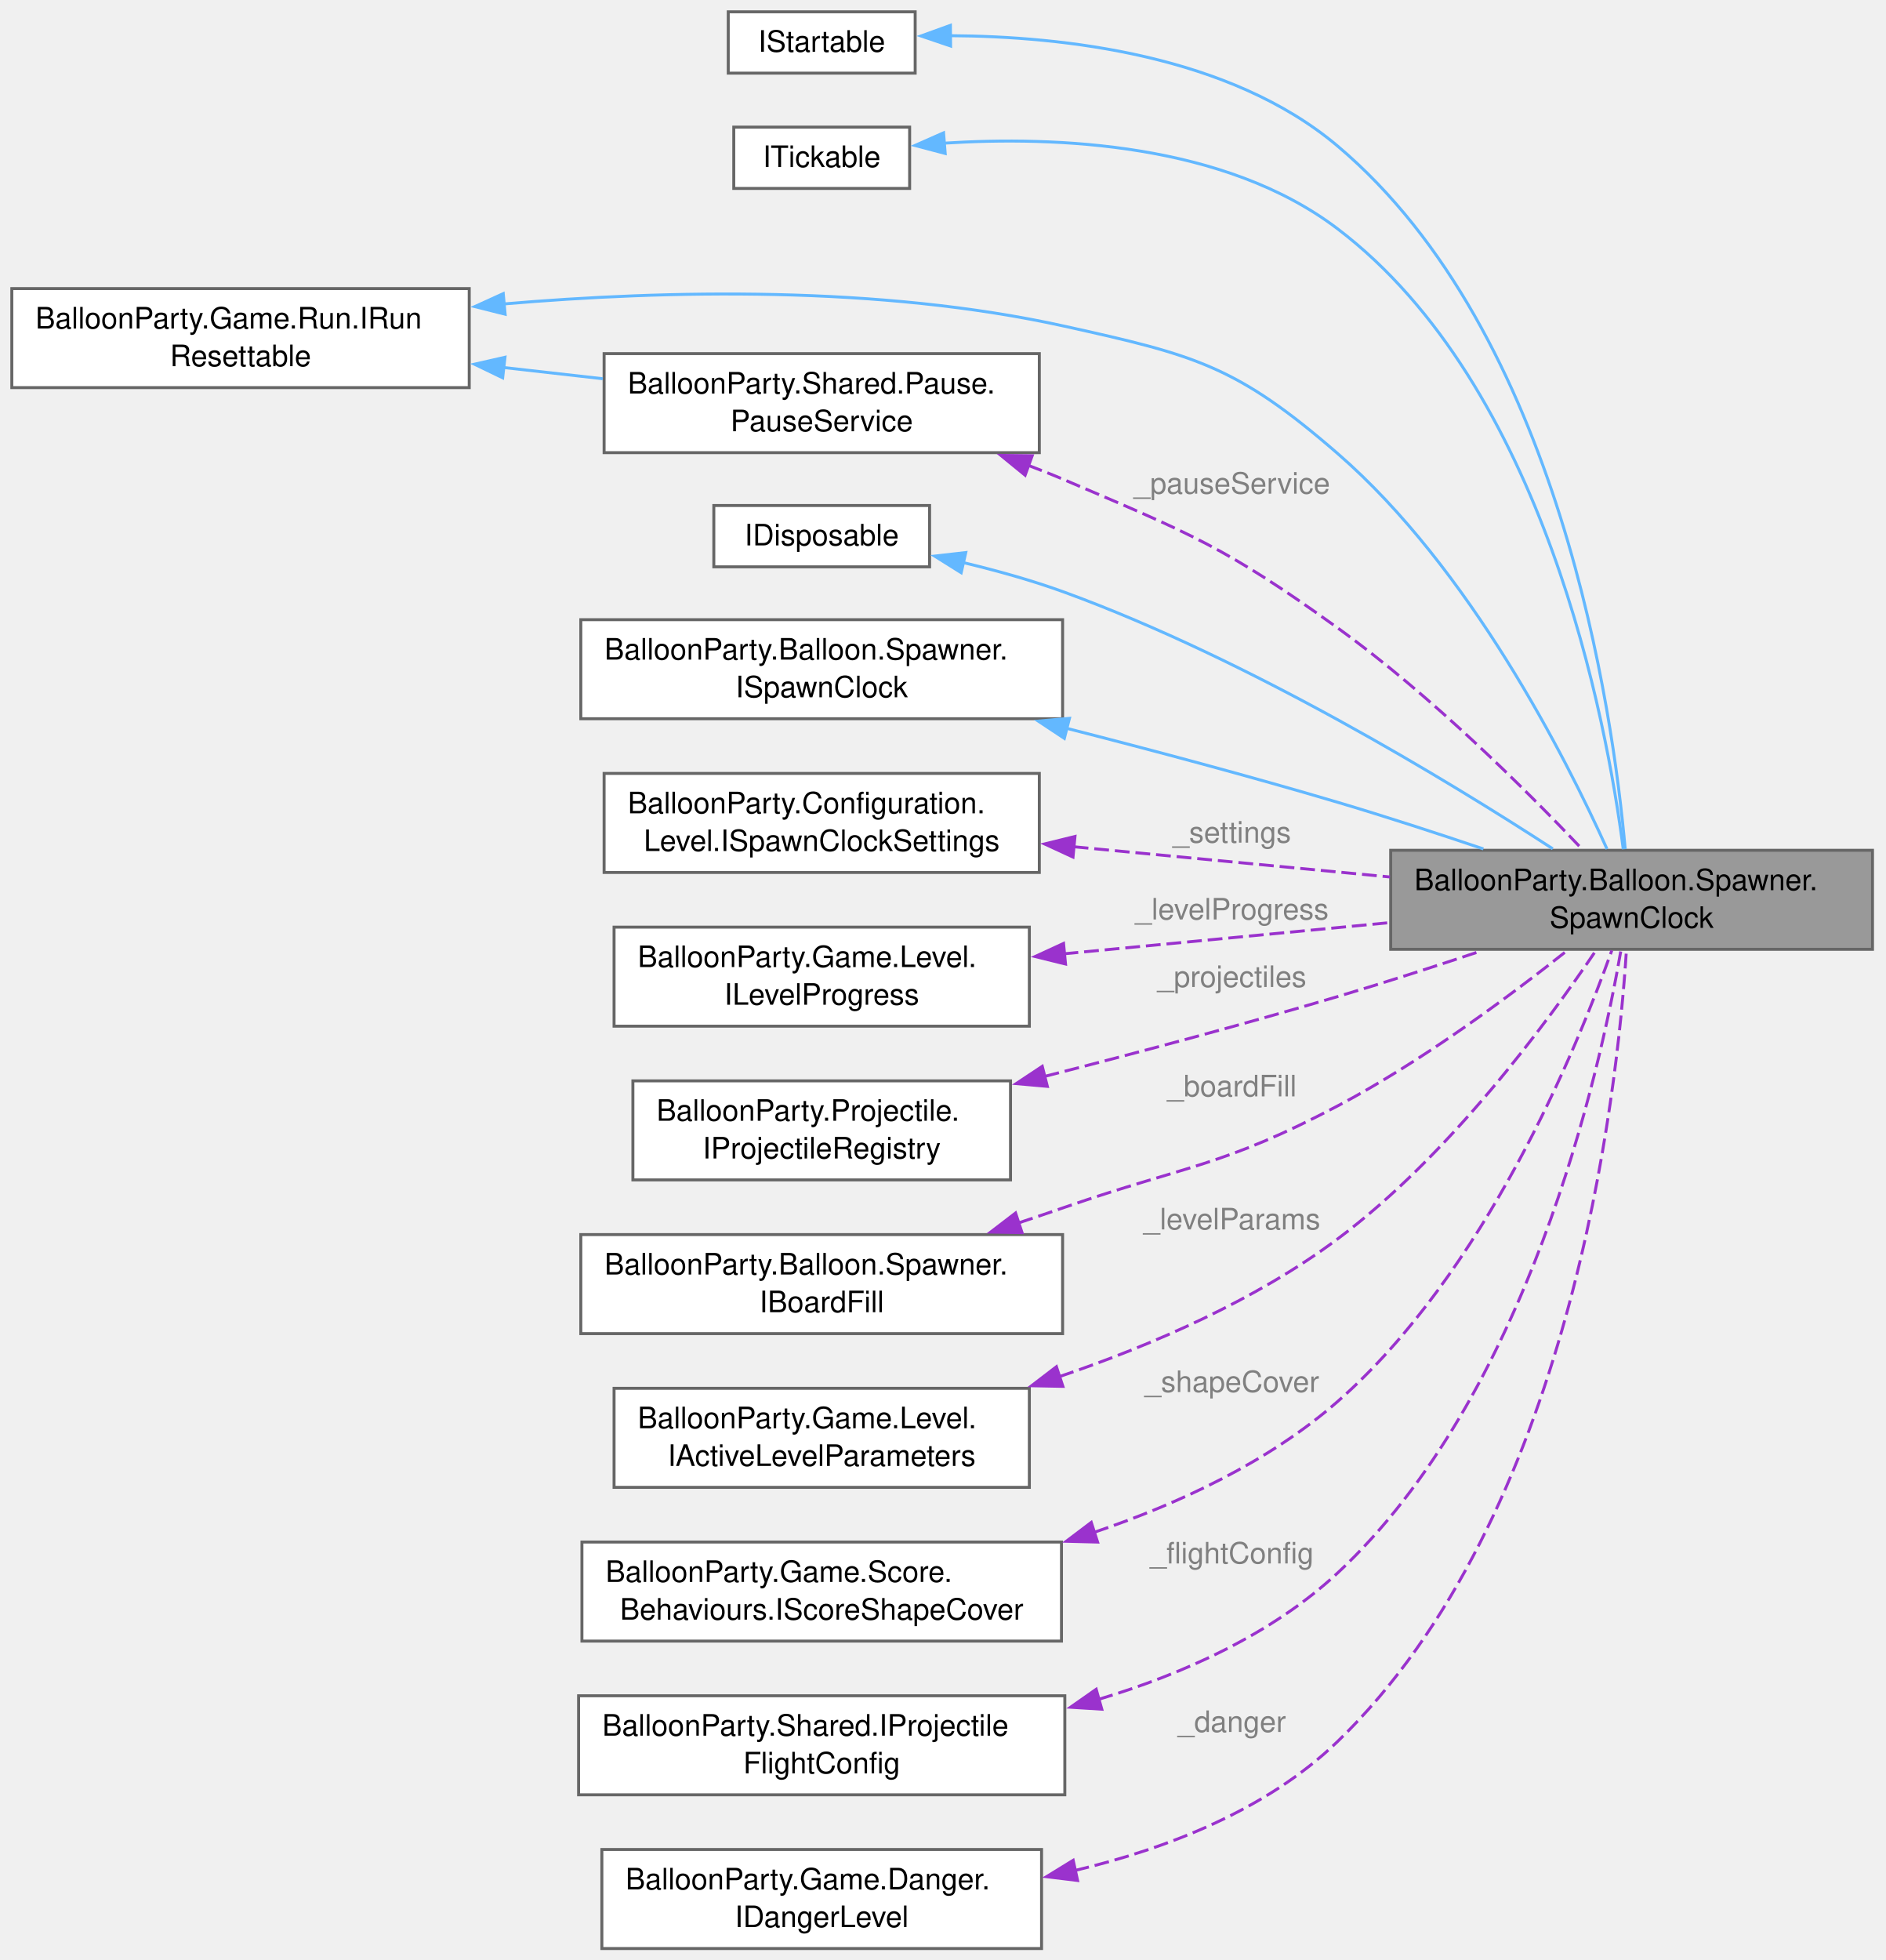
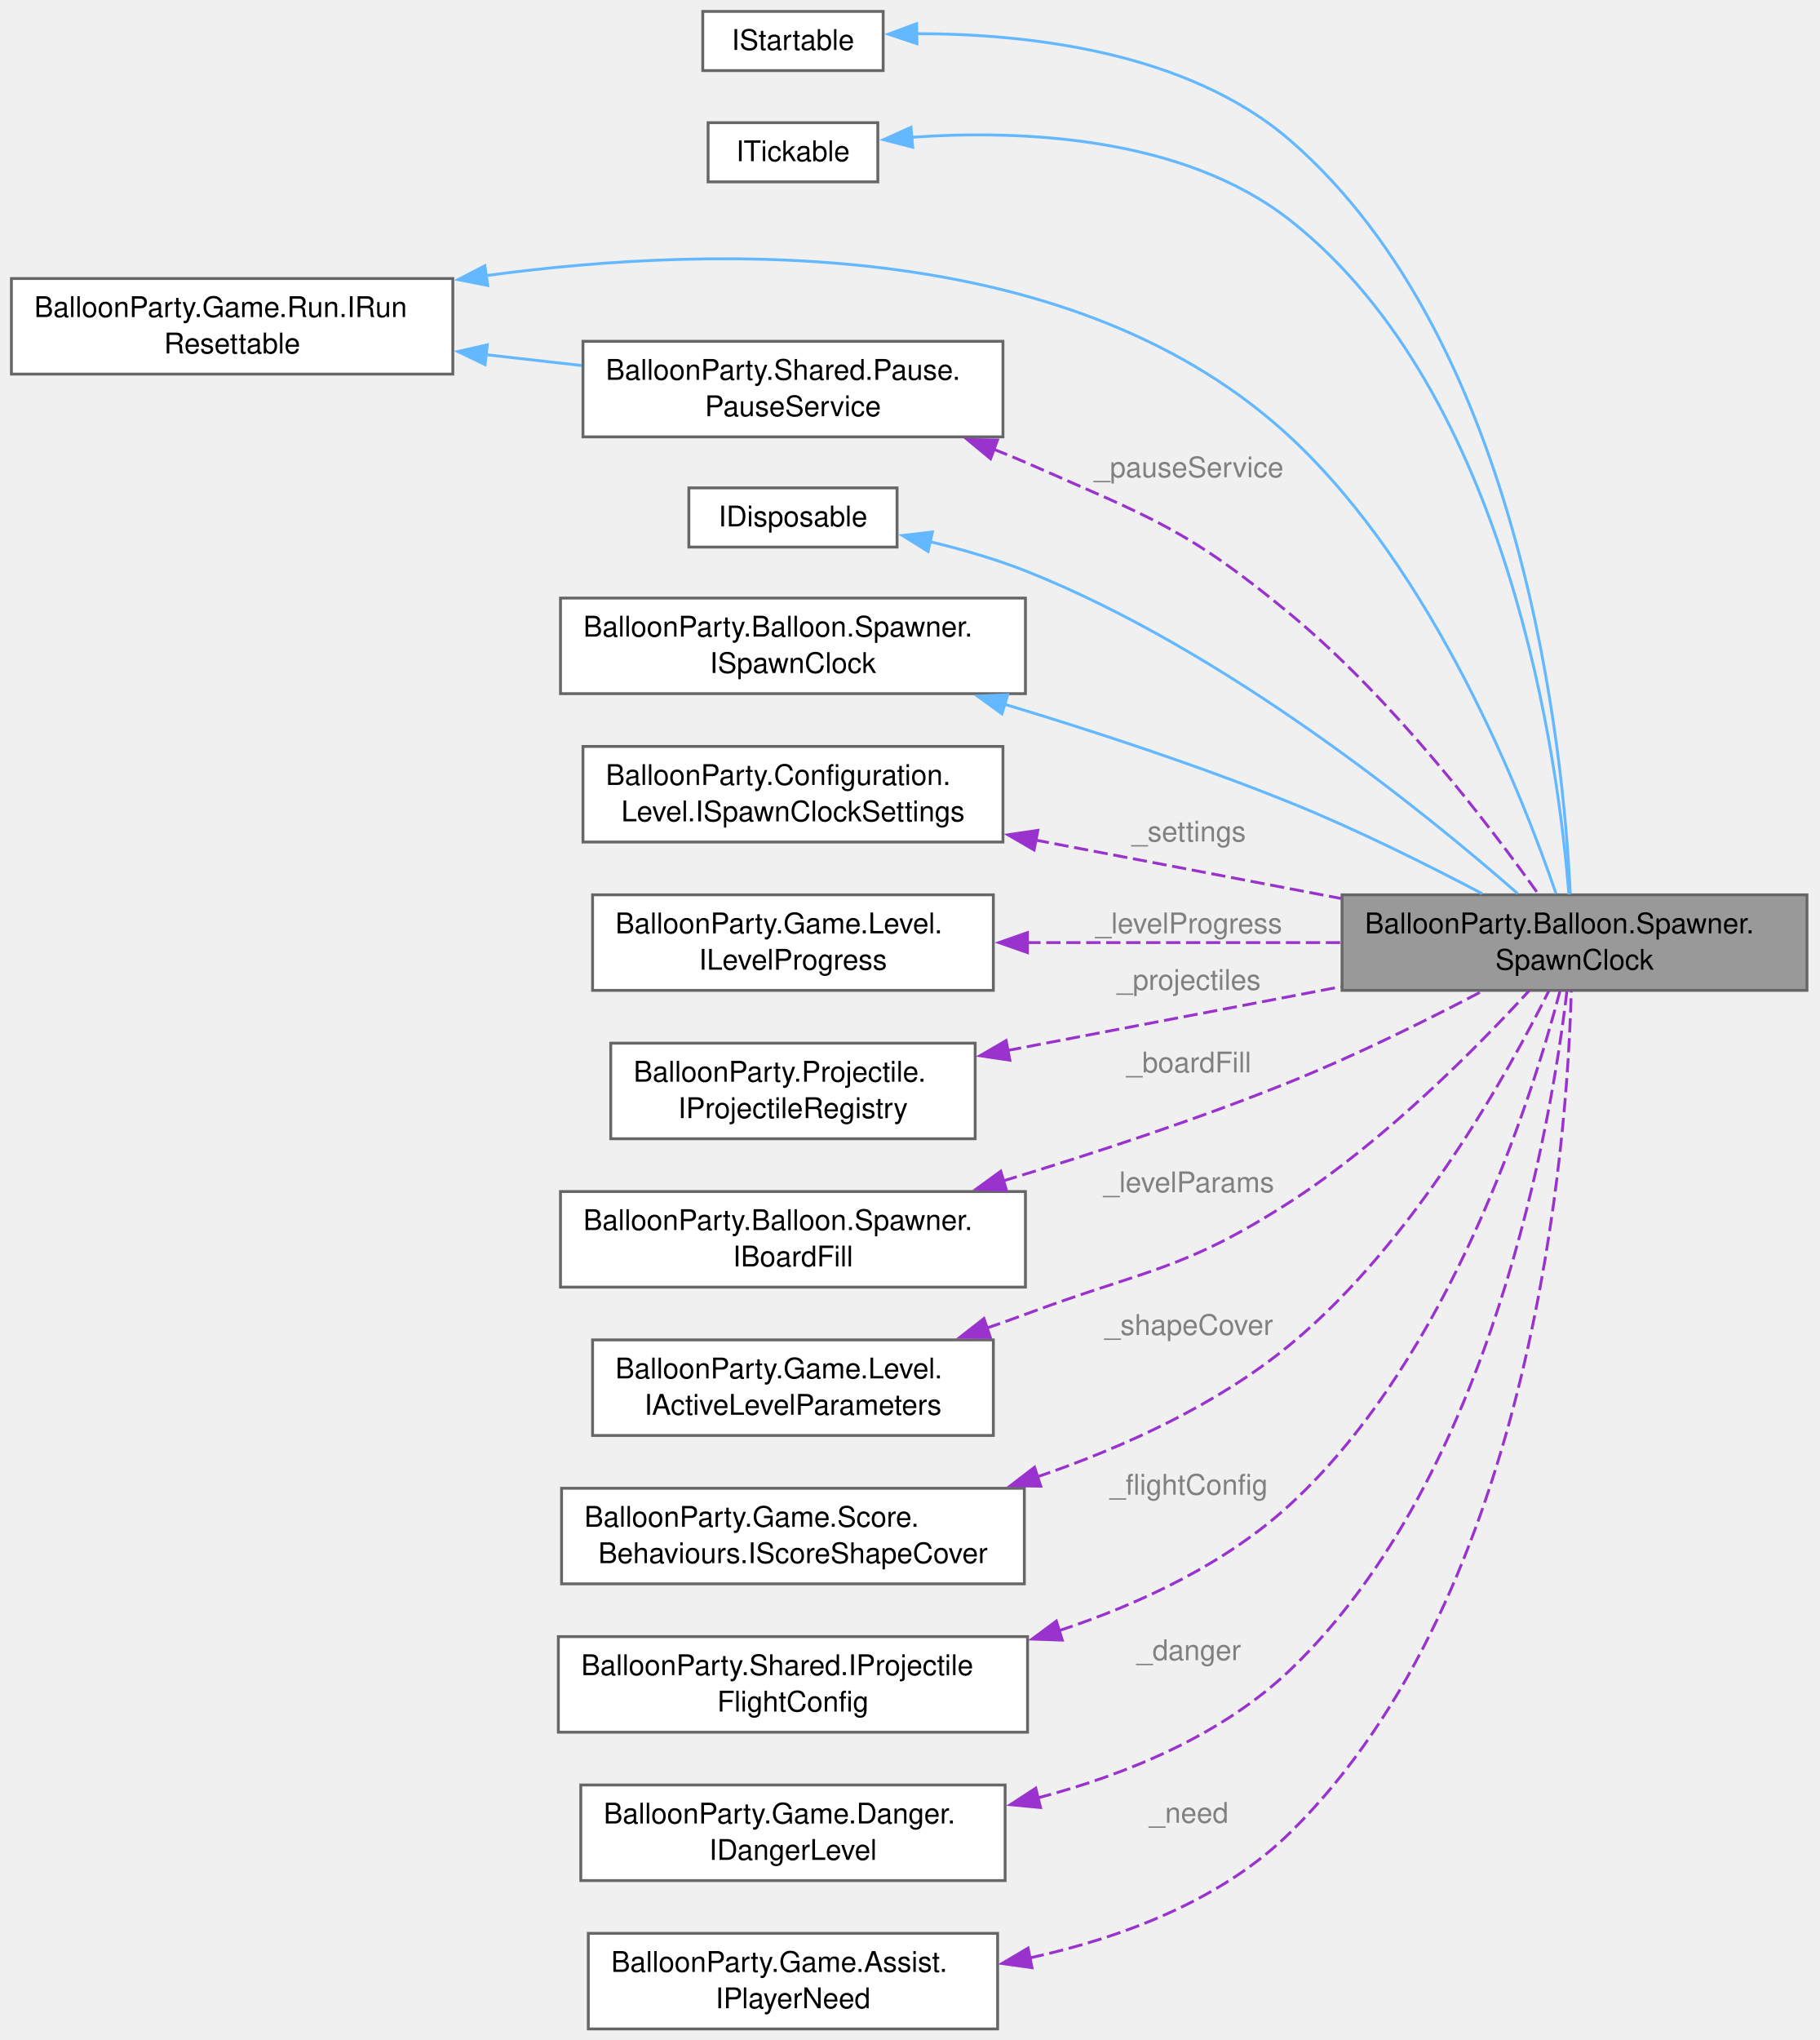
- <svg xmlns="http://www.w3.org/2000/svg" xmlns:xlink="http://www.w3.org/1999/xlink" width="638pt" height="663pt" viewBox="0.00 0.00 638.00 663.00">
-   <g id="graph0" class="graph" transform="scale(1 1) rotate(0) translate(4 659.12)">
+ <svg xmlns="http://www.w3.org/2000/svg" xmlns:xlink="http://www.w3.org/1999/xlink" width="638pt" height="715pt" viewBox="0.00 0.00 638.00 715.00">
+   <g id="graph0" class="graph" transform="scale(1 1) rotate(0) translate(4 711.12)">
    <g id="Node000001" class="node">
      <g id="a_Node000001">
        <a xlink:title="Brings balloon lines in on a timer, whatever the player does: one line per ISpawnClockSettings....">
-           <polygon fill="#999999" stroke="#666666" points="629.5,-371.5 466.5,-371.5 466.5,-338 629.5,-338 629.5,-371.5" />
-           <text xml:space="preserve" text-anchor="start" x="474.5" y="-358" font-family="Helvetica,sans-Serif" font-size="10.00">BalloonParty.Balloon.Spawner.</text>
-           <text xml:space="preserve" text-anchor="middle" x="548" y="-345.25" font-family="Helvetica,sans-Serif" font-size="10.00">SpawnClock</text>
+           <polygon fill="#999999" stroke="#666666" points="629.5,-397.5 466.5,-397.5 466.5,-364 629.5,-364 629.5,-397.5" />
+           <text xml:space="preserve" text-anchor="start" x="474.5" y="-384" font-family="Helvetica,sans-Serif" font-size="10.00">BalloonParty.Balloon.Spawner.</text>
+           <text xml:space="preserve" text-anchor="middle" x="548" y="-371.25" font-family="Helvetica,sans-Serif" font-size="10.00">SpawnClock</text>
        </a>
      </g>
    </g>
    <g id="Node000002" class="node">
      <g id="a_Node000002">
        <a xlink:title=" ">
-           <polygon fill="white" stroke="#666666" points="305.62,-655.12 242.38,-655.12 242.38,-634.38 305.62,-634.38 305.62,-655.12" />
-           <text xml:space="preserve" text-anchor="middle" x="274" y="-641.62" font-family="Helvetica,sans-Serif" font-size="10.00">IStartable</text>
+           <polygon fill="white" stroke="#666666" points="305.62,-707.12 242.38,-707.12 242.38,-686.38 305.62,-686.38 305.62,-707.12" />
+           <text xml:space="preserve" text-anchor="middle" x="274" y="-693.62" font-family="Helvetica,sans-Serif" font-size="10.00">IStartable</text>
        </a>
      </g>
    </g>
    <g id="edge1_Node000001_Node000002" class="edge">
      <g id="a_edge1_Node000001_Node000002">
        <a xlink:title=" ">
-           <path fill="none" stroke="#63b8ff" d="M317.39,-647.05C355.86,-646.84 411.99,-640.54 448.5,-609.75 523.78,-546.26 541.74,-418.16 545.84,-371.9" />
-           <polygon fill="#63b8ff" stroke="#63b8ff" points="317.61,-643.55 307.58,-646.95 317.54,-650.55 317.61,-643.55" />
+           <path fill="none" stroke="#63b8ff" d="M317.28,-699.31C355.92,-699.33 412.38,-693.2 448.5,-661.75 530.38,-590.47 544.21,-447.04 546.53,-397.8" />
+           <polygon fill="#63b8ff" stroke="#63b8ff" points="317.47,-695.81 307.42,-699.15 317.36,-702.81 317.47,-695.81" />
        </a>
      </g>
    </g>
    <g id="Node000003" class="node">
      <g id="a_Node000003">
        <a xlink:title=" ">
-           <polygon fill="white" stroke="#666666" points="303.75,-616.12 244.25,-616.12 244.25,-595.38 303.75,-595.38 303.75,-616.12" />
-           <text xml:space="preserve" text-anchor="middle" x="274" y="-602.62" font-family="Helvetica,sans-Serif" font-size="10.00">ITickable</text>
+           <polygon fill="white" stroke="#666666" points="303.75,-668.12 244.25,-668.12 244.25,-647.38 303.75,-647.38 303.75,-668.12" />
+           <text xml:space="preserve" text-anchor="middle" x="274" y="-654.62" font-family="Helvetica,sans-Serif" font-size="10.00">ITickable</text>
        </a>
      </g>
    </g>
    <g id="edge2_Node000001_Node000003" class="edge">
      <g id="a_edge2_Node000001_Node000003">
        <a xlink:title=" ">
-           <path fill="none" stroke="#63b8ff" d="M315.21,-610.68C353.34,-613.13 410.31,-610.75 448.5,-581.75 518.64,-528.49 539.61,-414.97 545.18,-371.85" />
-           <polygon fill="#63b8ff" stroke="#63b8ff" points="315.78,-607.21 305.54,-609.91 315.23,-614.19 315.78,-607.21" />
+           <path fill="none" stroke="#63b8ff" d="M315.46,-663C353.77,-665.68 410.87,-663.47 448.5,-633.75 525.44,-572.98 542.38,-443.94 546.02,-397.69" />
+           <polygon fill="#63b8ff" stroke="#63b8ff" points="315.99,-659.53 305.73,-662.16 315.39,-666.51 315.99,-659.53" />
        </a>
      </g>
    </g>
    <g id="Node000004" class="node">
      <g id="a_Node000004">
        <a xlink:href="interfaceBalloonParty_1_1Game_1_1Run_1_1IRunResettable.html" target="_top" xlink:title="RunController invokes implementations in ascending ResetOrder, lower first.">
-           <polygon fill="white" stroke="#666666" points="154.75,-561.5 0,-561.5 0,-528 154.75,-528 154.75,-561.5" />
-           <text xml:space="preserve" text-anchor="start" x="8" y="-548" font-family="Helvetica,sans-Serif" font-size="10.00">BalloonParty.Game.Run.IRun</text>
-           <text xml:space="preserve" text-anchor="middle" x="77.38" y="-535.25" font-family="Helvetica,sans-Serif" font-size="10.00">Resettable</text>
+           <polygon fill="white" stroke="#666666" points="154.75,-613.5 0,-613.5 0,-580 154.75,-580 154.75,-613.5" />
+           <text xml:space="preserve" text-anchor="start" x="8" y="-600" font-family="Helvetica,sans-Serif" font-size="10.00">BalloonParty.Game.Run.IRun</text>
+           <text xml:space="preserve" text-anchor="middle" x="77.38" y="-587.25" font-family="Helvetica,sans-Serif" font-size="10.00">Resettable</text>
        </a>
      </g>
    </g>
    <g id="edge3_Node000001_Node000004" class="edge">
      <g id="a_edge3_Node000001_Node000004">
        <a xlink:title=" ">
-           <path fill="none" stroke="#63b8ff" d="M166.27,-556.29C221.47,-561.02 293.78,-562.59 356.25,-548.75 400.41,-538.96 414.33,-535.39 448.5,-505.75 493.43,-466.78 525.92,-402.48 539.69,-371.91" />
-           <polygon fill="#63b8ff" stroke="#63b8ff" points="166.9,-552.83 156.62,-555.41 166.26,-559.8 166.9,-552.83" />
+           <path fill="none" stroke="#63b8ff" d="M166.36,-614.51C249.94,-625.86 373.67,-627.41 448.5,-557.75 498.82,-510.91 529.73,-432.38 541.53,-397.89" />
+           <polygon fill="#63b8ff" stroke="#63b8ff" points="166.99,-611.07 156.59,-613.11 165.99,-617.99 166.99,-611.07" />
        </a>
      </g>
    </g>
    <g id="Node000009" class="node">
      <g id="a_Node000009">
        <a xlink:href="classBalloonParty_1_1Shared_1_1Pause_1_1PauseService.html" target="_top" xlink:title="Reference-counted per source so nested pause calls don't prematurely resume.">
-           <polygon fill="white" stroke="#666666" points="347.62,-539.5 200.38,-539.5 200.38,-506 347.62,-506 347.62,-539.5" />
-           <text xml:space="preserve" text-anchor="start" x="208.38" y="-526" font-family="Helvetica,sans-Serif" font-size="10.00">BalloonParty.Shared.Pause.</text>
-           <text xml:space="preserve" text-anchor="middle" x="274" y="-513.25" font-family="Helvetica,sans-Serif" font-size="10.00">PauseService</text>
+           <polygon fill="white" stroke="#666666" points="347.62,-591.5 200.38,-591.5 200.38,-558 347.62,-558 347.62,-591.5" />
+           <text xml:space="preserve" text-anchor="start" x="208.38" y="-578" font-family="Helvetica,sans-Serif" font-size="10.00">BalloonParty.Shared.Pause.</text>
+           <text xml:space="preserve" text-anchor="middle" x="274" y="-565.25" font-family="Helvetica,sans-Serif" font-size="10.00">PauseService</text>
        </a>
      </g>
    </g>
    <g id="edge9_Node000009_Node000004" class="edge">
      <g id="a_edge9_Node000009_Node000004">
        <a xlink:title=" ">
-           <path fill="none" stroke="#63b8ff" d="M166.21,-534.82C177.48,-533.55 188.92,-532.25 199.92,-531.01" />
-           <polygon fill="#63b8ff" stroke="#63b8ff" points="166.06,-531.32 156.52,-535.92 166.85,-538.27 166.06,-531.32" />
+           <path fill="none" stroke="#63b8ff" d="M166.21,-586.82C177.48,-585.55 188.92,-584.25 199.92,-583.01" />
+           <polygon fill="#63b8ff" stroke="#63b8ff" points="166.06,-583.32 156.52,-587.92 166.85,-590.27 166.06,-583.32" />
        </a>
      </g>
    </g>
    <g id="Node000005" class="node">
      <g id="a_Node000005">
        <a xlink:title=" ">
-           <polygon fill="white" stroke="#666666" points="310.5,-488.12 237.5,-488.12 237.5,-467.38 310.5,-467.38 310.5,-488.12" />
-           <text xml:space="preserve" text-anchor="middle" x="274" y="-474.62" font-family="Helvetica,sans-Serif" font-size="10.00">IDisposable</text>
+           <polygon fill="white" stroke="#666666" points="310.5,-540.12 237.5,-540.12 237.5,-519.38 310.5,-519.38 310.5,-540.12" />
+           <text xml:space="preserve" text-anchor="middle" x="274" y="-526.62" font-family="Helvetica,sans-Serif" font-size="10.00">IDisposable</text>
        </a>
      </g>
    </g>
    <g id="edge4_Node000001_Node000005" class="edge">
      <g id="a_edge4_Node000001_Node000005">
        <a xlink:title=" ">
-           <path fill="none" stroke="#63b8ff" d="M321.86,-468.82C333.27,-466.1 345.33,-462.74 356.25,-458.75 418.78,-435.89 485.76,-395.12 521.33,-372" />
-           <polygon fill="#63b8ff" stroke="#63b8ff" points="321.19,-465.39 312.21,-471.01 322.74,-472.21 321.19,-465.39" />
+           <path fill="none" stroke="#63b8ff" d="M322.04,-521.27C333.44,-518.53 345.45,-515.06 356.25,-510.75 425.86,-482.98 495.55,-426.41 528.07,-397.94" />
+           <polygon fill="#63b8ff" stroke="#63b8ff" points="321.37,-517.83 312.38,-523.44 322.9,-524.66 321.37,-517.83" />
        </a>
      </g>
    </g>
    <g id="Node000006" class="node">
      <g id="a_Node000006">
        <a xlink:href="interfaceBalloonParty_1_1Balloon_1_1Spawner_1_1ISpawnClock.html" target="_top" xlink:title=" ">
-           <polygon fill="white" stroke="#666666" points="355.5,-449.5 192.5,-449.5 192.5,-416 355.5,-416 355.5,-449.5" />
-           <text xml:space="preserve" text-anchor="start" x="200.5" y="-436" font-family="Helvetica,sans-Serif" font-size="10.00">BalloonParty.Balloon.Spawner.</text>
-           <text xml:space="preserve" text-anchor="middle" x="274" y="-423.25" font-family="Helvetica,sans-Serif" font-size="10.00">ISpawnClock</text>
+           <polygon fill="white" stroke="#666666" points="355.5,-501.5 192.5,-501.5 192.5,-468 355.5,-468 355.5,-501.5" />
+           <text xml:space="preserve" text-anchor="start" x="200.5" y="-488" font-family="Helvetica,sans-Serif" font-size="10.00">BalloonParty.Balloon.Spawner.</text>
+           <text xml:space="preserve" text-anchor="middle" x="274" y="-475.25" font-family="Helvetica,sans-Serif" font-size="10.00">ISpawnClock</text>
        </a>
      </g>
    </g>
    <g id="edge5_Node000001_Node000006" class="edge">
      <g id="a_edge5_Node000001_Node000006">
        <a xlink:title=" ">
-           <path fill="none" stroke="#63b8ff" d="M356.74,-412.79C385.83,-405.36 418.74,-396.58 448.5,-387.75 464.67,-382.95 482.16,-377.26 497.86,-371.96" />
-           <polygon fill="#63b8ff" stroke="#63b8ff" points="356.09,-409.35 347.26,-415.2 357.82,-416.13 356.09,-409.35" />
+           <path fill="none" stroke="#63b8ff" d="M348.08,-464.32C379.4,-454.87 416.14,-442.84 448.5,-429.75 471.52,-420.44 496.56,-407.95 515.63,-397.91" />
+           <polygon fill="#63b8ff" stroke="#63b8ff" points="347.28,-460.91 338.7,-467.13 349.28,-467.62 347.28,-460.91" />
        </a>
      </g>
    </g>
    <g id="Node000007" class="node">
      <g id="a_Node000007">
        <a xlink:href="interfaceBalloonParty_1_1Configuration_1_1Level_1_1ISpawnClockSettings.html" target="_top" xlink:title=" ">
-           <polygon fill="white" stroke="#666666" points="347.62,-397.5 200.38,-397.5 200.38,-364 347.62,-364 347.62,-397.5" />
-           <text xml:space="preserve" text-anchor="start" x="208.38" y="-384" font-family="Helvetica,sans-Serif" font-size="10.00">BalloonParty.Configuration.</text>
-           <text xml:space="preserve" text-anchor="middle" x="274" y="-371.25" font-family="Helvetica,sans-Serif" font-size="10.00">Level.ISpawnClockSettings</text>
+           <polygon fill="white" stroke="#666666" points="347.62,-449.5 200.38,-449.5 200.38,-416 347.62,-416 347.62,-449.5" />
+           <text xml:space="preserve" text-anchor="start" x="208.38" y="-436" font-family="Helvetica,sans-Serif" font-size="10.00">BalloonParty.Configuration.</text>
+           <text xml:space="preserve" text-anchor="middle" x="274" y="-423.25" font-family="Helvetica,sans-Serif" font-size="10.00">Level.ISpawnClockSettings</text>
        </a>
      </g>
    </g>
    <g id="edge6_Node000001_Node000007" class="edge">
      <g id="a_edge6_Node000001_Node000007">
        <a xlink:title=" ">
-           <path fill="none" stroke="#9a32cd" stroke-dasharray="5,2" d="M359.24,-372.7C393.33,-369.44 432.52,-365.69 466.24,-362.47" />
-           <polygon fill="#9a32cd" stroke="#9a32cd" points="359.02,-369.2 349.4,-373.64 359.69,-376.17 359.02,-369.2" />
-         </a>
-       </g>
-       <text xml:space="preserve" text-anchor="middle" x="411.38" y="-374.09" font-family="Helvetica,sans-Serif" font-size="10.00" fill="grey"> _settings</text>
+           <path fill="none" stroke="#9a32cd" stroke-dasharray="5,2" d="M358.8,-416.73C392.99,-410.19 432.37,-402.66 466.24,-396.19" />
+           <polygon fill="#9a32cd" stroke="#9a32cd" points="358.54,-413.22 349.38,-418.53 359.86,-420.09 358.54,-413.22" />
+         </a>
+       </g>
+       <text xml:space="preserve" text-anchor="middle" x="411.38" y="-416.19" font-family="Helvetica,sans-Serif" font-size="10.00" fill="grey"> _settings</text>
    </g>
    <g id="Node000008" class="node">
      <g id="a_Node000008">
        <a xlink:href="interfaceBalloonParty_1_1Game_1_1Level_1_1ILevelProgress.html" target="_top" xlink:title="Read surface of the player's progression through levels.">
-           <polygon fill="white" stroke="#666666" points="344.25,-345.5 203.75,-345.5 203.75,-312 344.25,-312 344.25,-345.5" />
-           <text xml:space="preserve" text-anchor="start" x="211.75" y="-332" font-family="Helvetica,sans-Serif" font-size="10.00">BalloonParty.Game.Level.</text>
-           <text xml:space="preserve" text-anchor="middle" x="274" y="-319.25" font-family="Helvetica,sans-Serif" font-size="10.00">ILevelProgress</text>
+           <polygon fill="white" stroke="#666666" points="344.25,-397.5 203.75,-397.5 203.75,-364 344.25,-364 344.25,-397.5" />
+           <text xml:space="preserve" text-anchor="start" x="211.75" y="-384" font-family="Helvetica,sans-Serif" font-size="10.00">BalloonParty.Game.Level.</text>
+           <text xml:space="preserve" text-anchor="middle" x="274" y="-371.25" font-family="Helvetica,sans-Serif" font-size="10.00">ILevelProgress</text>
        </a>
      </g>
    </g>
    <g id="edge7_Node000001_Node000008" class="edge">
      <g id="a_edge7_Node000001_Node000008">
        <a xlink:title=" ">
-           <path fill="none" stroke="#9a32cd" stroke-dasharray="5,2" d="M355.81,-336.47C390.73,-339.81 431.5,-343.71 466.4,-347.05" />
-           <polygon fill="#9a32cd" stroke="#9a32cd" points="356.49,-333.02 346.2,-335.56 355.82,-339.99 356.49,-333.02" />
-         </a>
-       </g>
-       <text xml:space="preserve" text-anchor="middle" x="411.38" y="-348.09" font-family="Helvetica,sans-Serif" font-size="10.00" fill="grey"> _levelProgress</text>
+           <path fill="none" stroke="#9a32cd" stroke-dasharray="5,2" d="M355.81,-380.75C390.73,-380.75 431.5,-380.75 466.4,-380.75" />
+           <polygon fill="#9a32cd" stroke="#9a32cd" points="356.21,-377.25 346.21,-380.75 356.21,-384.25 356.21,-377.25" />
+         </a>
+       </g>
+       <text xml:space="preserve" text-anchor="middle" x="411.38" y="-384" font-family="Helvetica,sans-Serif" font-size="10.00" fill="grey"> _levelProgress</text>
    </g>
    <g id="edge8_Node000001_Node000009" class="edge">
      <g id="a_edge8_Node000001_Node000009">
        <a xlink:title=" ">
-           <path fill="none" stroke="#9a32cd" stroke-dasharray="5,2" d="M343.81,-501.74C348.05,-500.13 352.23,-498.47 356.25,-496.75 399.15,-478.45 410.65,-474 448.5,-446.75 480.4,-423.78 512.85,-391.34 531.39,-371.75" />
-           <polygon fill="#9a32cd" stroke="#9a32cd" points="342.82,-498.37 334.61,-505.08 345.21,-504.95 342.82,-498.37" />
-         </a>
-       </g>
-       <text xml:space="preserve" text-anchor="middle" x="411.38" y="-492.13" font-family="Helvetica,sans-Serif" font-size="10.00" fill="grey"> _pauseService</text>
+           <path fill="none" stroke="#9a32cd" stroke-dasharray="5,2" d="M344.45,-553.63C348.48,-552.06 352.43,-550.43 356.25,-548.75 399.51,-529.66 412.09,-525.92 448.5,-495.75 484.53,-465.89 518.08,-421.96 535.17,-397.96" />
+           <polygon fill="#9a32cd" stroke="#9a32cd" points="343.28,-550.33 335.12,-557.08 345.71,-556.89 343.28,-550.33" />
+         </a>
+       </g>
+       <text xml:space="preserve" text-anchor="middle" x="411.38" y="-543.84" font-family="Helvetica,sans-Serif" font-size="10.00" fill="grey"> _pauseService</text>
    </g>
    <g id="Node000010" class="node">
      <g id="a_Node000010">
        <a xlink:href="interfaceBalloonParty_1_1Projectile_1_1IProjectileRegistry.html" target="_top" xlink:title="Which shots exist right now: the one held in the thrower, and every one in flight (oldest first).">
-           <polygon fill="white" stroke="#666666" points="337.88,-293.5 210.12,-293.5 210.12,-260 337.88,-260 337.88,-293.5" />
-           <text xml:space="preserve" text-anchor="start" x="218.12" y="-280" font-family="Helvetica,sans-Serif" font-size="10.00">BalloonParty.Projectile.</text>
-           <text xml:space="preserve" text-anchor="middle" x="274" y="-267.25" font-family="Helvetica,sans-Serif" font-size="10.00">IProjectileRegistry</text>
+           <polygon fill="white" stroke="#666666" points="337.88,-345.5 210.12,-345.5 210.12,-312 337.88,-312 337.88,-345.5" />
+           <text xml:space="preserve" text-anchor="start" x="218.12" y="-332" font-family="Helvetica,sans-Serif" font-size="10.00">BalloonParty.Projectile.</text>
+           <text xml:space="preserve" text-anchor="middle" x="274" y="-319.25" font-family="Helvetica,sans-Serif" font-size="10.00">IProjectileRegistry</text>
        </a>
      </g>
    </g>
    <g id="edge10_Node000001_Node000010" class="edge">
      <g id="a_edge10_Node000001_Node000010">
        <a xlink:title=" ">
-           <path fill="none" stroke="#9a32cd" stroke-dasharray="5,2" d="M349.42,-295.01C380.21,-302.87 416.2,-312.43 448.5,-322 464.48,-326.74 481.78,-332.32 497.34,-337.53" />
-           <polygon fill="#9a32cd" stroke="#9a32cd" points="350.34,-291.64 339.79,-292.57 348.62,-298.42 350.34,-291.64" />
-         </a>
-       </g>
-       <text xml:space="preserve" text-anchor="middle" x="411.38" y="-325.25" font-family="Helvetica,sans-Serif" font-size="10.00" fill="grey"> _projectiles</text>
+           <path fill="none" stroke="#9a32cd" stroke-dasharray="5,2" d="M349.08,-342.91C385.34,-349.84 429.06,-358.2 466.17,-365.3" />
+           <polygon fill="#9a32cd" stroke="#9a32cd" points="350.05,-339.53 339.57,-341.09 348.74,-346.41 350.05,-339.53" />
+         </a>
+       </g>
+       <text xml:space="preserve" text-anchor="middle" x="411.38" y="-364.19" font-family="Helvetica,sans-Serif" font-size="10.00" fill="grey"> _projectiles</text>
    </g>
    <g id="Node000011" class="node">
      <g id="a_Node000011">
        <a xlink:href="interfaceBalloonParty_1_1Balloon_1_1Spawner_1_1IBoardFill.html" target="_top" xlink:title=" ">
-           <polygon fill="white" stroke="#666666" points="355.5,-241.5 192.5,-241.5 192.5,-208 355.5,-208 355.5,-241.5" />
-           <text xml:space="preserve" text-anchor="start" x="200.5" y="-228" font-family="Helvetica,sans-Serif" font-size="10.00">BalloonParty.Balloon.Spawner.</text>
-           <text xml:space="preserve" text-anchor="middle" x="274" y="-215.25" font-family="Helvetica,sans-Serif" font-size="10.00">IBoardFill</text>
+           <polygon fill="white" stroke="#666666" points="355.5,-293.5 192.5,-293.5 192.5,-260 355.5,-260 355.5,-293.5" />
+           <text xml:space="preserve" text-anchor="start" x="200.5" y="-280" font-family="Helvetica,sans-Serif" font-size="10.00">BalloonParty.Balloon.Spawner.</text>
+           <text xml:space="preserve" text-anchor="middle" x="274" y="-267.25" font-family="Helvetica,sans-Serif" font-size="10.00">IBoardFill</text>
        </a>
      </g>
    </g>
    <g id="edge11_Node000001_Node000011" class="edge">
      <g id="a_edge11_Node000001_Node000011">
        <a xlink:title=" ">
-           <path fill="none" stroke="#9a32cd" stroke-dasharray="5,2" d="M340.62,-245.46C345.92,-247.22 351.18,-249 356.25,-250.75 397.59,-265.03 409.83,-264.58 448.5,-285 477.04,-300.07 506.88,-322.25 526.14,-337.53" />
-           <polygon fill="#9a32cd" stroke="#9a32cd" points="341.78,-242.16 331.18,-242.36 339.59,-248.81 341.78,-242.16" />
-         </a>
-       </g>
-       <text xml:space="preserve" text-anchor="middle" x="411.38" y="-288.25" font-family="Helvetica,sans-Serif" font-size="10.00" fill="grey"> _boardFill</text>
+           <path fill="none" stroke="#9a32cd" stroke-dasharray="5,2" d="M347.68,-297.22C379.08,-306.74 415.99,-318.87 448.5,-332 471.5,-341.29 496.54,-353.72 515.62,-363.7" />
+           <polygon fill="#9a32cd" stroke="#9a32cd" points="348.86,-293.91 338.28,-294.39 346.85,-300.62 348.86,-293.91" />
+         </a>
+       </g>
+       <text xml:space="preserve" text-anchor="middle" x="411.38" y="-335.25" font-family="Helvetica,sans-Serif" font-size="10.00" fill="grey"> _boardFill</text>
    </g>
    <g id="Node000012" class="node">
      <g id="a_Node000012">
        <a xlink:href="interfaceBalloonParty_1_1Game_1_1Level_1_1IActiveLevelParameters.html" target="_top" xlink:title="Single read surface for the live per-level difficulty mix; never read ILevelPacingConfiguration direc...">
-           <polygon fill="white" stroke="#666666" points="344.25,-189.5 203.75,-189.5 203.75,-156 344.25,-156 344.25,-189.5" />
-           <text xml:space="preserve" text-anchor="start" x="211.75" y="-176" font-family="Helvetica,sans-Serif" font-size="10.00">BalloonParty.Game.Level.</text>
-           <text xml:space="preserve" text-anchor="middle" x="274" y="-163.25" font-family="Helvetica,sans-Serif" font-size="10.00">IActiveLevelParameters</text>
+           <polygon fill="white" stroke="#666666" points="344.25,-241.5 203.75,-241.5 203.75,-208 344.25,-208 344.25,-241.5" />
+           <text xml:space="preserve" text-anchor="start" x="211.75" y="-228" font-family="Helvetica,sans-Serif" font-size="10.00">BalloonParty.Game.Level.</text>
+           <text xml:space="preserve" text-anchor="middle" x="274" y="-215.25" font-family="Helvetica,sans-Serif" font-size="10.00">IActiveLevelParameters</text>
        </a>
      </g>
    </g>
    <g id="edge12_Node000001_Node000012" class="edge">
      <g id="a_edge12_Node000001_Node000012">
        <a xlink:title=" ">
-           <path fill="none" stroke="#9a32cd" stroke-dasharray="5,2" d="M354.45,-193.47C385.71,-204.09 420.71,-219.26 448.5,-240 486.38,-268.26 519.69,-313.51 536.13,-337.89" />
-           <polygon fill="#9a32cd" stroke="#9a32cd" points="355.6,-190.16 345,-190.37 353.41,-196.81 355.6,-190.16" />
-         </a>
-       </g>
-       <text xml:space="preserve" text-anchor="middle" x="411.38" y="-243.25" font-family="Helvetica,sans-Serif" font-size="10.00" fill="grey"> _levelParams</text>
+           <path fill="none" stroke="#9a32cd" stroke-dasharray="5,2" d="M341.89,-245.61C346.77,-247.3 351.6,-249.02 356.25,-250.75 398.01,-266.28 411.07,-265.83 448.5,-290 481.51,-311.32 513.86,-344.04 532.04,-363.82" />
+           <polygon fill="#9a32cd" stroke="#9a32cd" points="343.21,-242.36 332.61,-242.46 340.96,-248.99 343.21,-242.36" />
+         </a>
+       </g>
+       <text xml:space="preserve" text-anchor="middle" x="411.38" y="-293.25" font-family="Helvetica,sans-Serif" font-size="10.00" fill="grey"> _levelParams</text>
    </g>
    <g id="Node000013" class="node">
      <g id="a_Node000013">
        <a xlink:href="interfaceBalloonParty_1_1Game_1_1Score_1_1Behaviours_1_1IScoreShapeCover.html" target="_top" xlink:title="How much of the board the BigScore shapes being drawn in the air take up right now.">
-           <polygon fill="white" stroke="#666666" points="355.12,-137.5 192.88,-137.5 192.88,-104 355.12,-104 355.12,-137.5" />
-           <text xml:space="preserve" text-anchor="start" x="200.88" y="-124" font-family="Helvetica,sans-Serif" font-size="10.00">BalloonParty.Game.Score.</text>
-           <text xml:space="preserve" text-anchor="middle" x="274" y="-111.25" font-family="Helvetica,sans-Serif" font-size="10.00">Behaviours.IScoreShapeCover</text>
+           <polygon fill="white" stroke="#666666" points="355.12,-189.5 192.88,-189.5 192.88,-156 355.12,-156 355.12,-189.5" />
+           <text xml:space="preserve" text-anchor="start" x="200.88" y="-176" font-family="Helvetica,sans-Serif" font-size="10.00">BalloonParty.Game.Score.</text>
+           <text xml:space="preserve" text-anchor="middle" x="274" y="-163.25" font-family="Helvetica,sans-Serif" font-size="10.00">Behaviours.IScoreShapeCover</text>
        </a>
      </g>
    </g>
    <g id="edge13_Node000001_Node000013" class="edge">
      <g id="a_edge13_Node000001_Node000013">
        <a xlink:title=" ">
-           <path fill="none" stroke="#9a32cd" stroke-dasharray="5,2" d="M366.23,-140.81C394.97,-150.52 425.25,-164.65 448.5,-185 498.37,-228.65 529.32,-303.96 541.31,-337.62" />
-           <polygon fill="#9a32cd" stroke="#9a32cd" points="367.34,-137.49 356.75,-137.76 365.2,-144.15 367.34,-137.49" />
-         </a>
-       </g>
-       <text xml:space="preserve" text-anchor="middle" x="411.38" y="-188.25" font-family="Helvetica,sans-Serif" font-size="10.00" fill="grey"> _shapeCover</text>
+           <path fill="none" stroke="#9a32cd" stroke-dasharray="5,2" d="M359.46,-193.43C389.83,-203.82 422.88,-218.84 448.5,-240 491.73,-275.71 524.59,-334.88 538.99,-363.79" />
+           <polygon fill="#9a32cd" stroke="#9a32cd" points="360.88,-190.22 350.29,-190.42 358.7,-196.87 360.88,-190.22" />
+         </a>
+       </g>
+       <text xml:space="preserve" text-anchor="middle" x="411.38" y="-243.25" font-family="Helvetica,sans-Serif" font-size="10.00" fill="grey"> _shapeCover</text>
    </g>
    <g id="Node000014" class="node">
      <g id="a_Node000014">
        <a xlink:href="interfaceBalloonParty_1_1Shared_1_1IProjectileFlightConfig.html" target="_top" xlink:title="Read-only projectile flight configuration: physics, cruise, sweep, pierce, and doom tuning.">
-           <polygon fill="white" stroke="#666666" points="356.25,-85.5 191.75,-85.5 191.75,-52 356.25,-52 356.25,-85.5" />
-           <text xml:space="preserve" text-anchor="start" x="199.75" y="-72" font-family="Helvetica,sans-Serif" font-size="10.00">BalloonParty.Shared.IProjectile</text>
-           <text xml:space="preserve" text-anchor="middle" x="274" y="-59.25" font-family="Helvetica,sans-Serif" font-size="10.00">FlightConfig</text>
+           <polygon fill="white" stroke="#666666" points="356.25,-137.5 191.75,-137.5 191.75,-104 356.25,-104 356.25,-137.5" />
+           <text xml:space="preserve" text-anchor="start" x="199.75" y="-124" font-family="Helvetica,sans-Serif" font-size="10.00">BalloonParty.Shared.IProjectile</text>
+           <text xml:space="preserve" text-anchor="middle" x="274" y="-111.25" font-family="Helvetica,sans-Serif" font-size="10.00">FlightConfig</text>
        </a>
      </g>
    </g>
    <g id="edge14_Node000001_Node000014" class="edge">
      <g id="a_edge14_Node000001_Node000014">
        <a xlink:title=" ">
-           <path fill="none" stroke="#9a32cd" stroke-dasharray="5,2" d="M367.65,-84.28C396.34,-92.9 426.22,-106.27 448.5,-127 512.83,-186.87 537.18,-295.95 544.42,-337.79" />
-           <polygon fill="#9a32cd" stroke="#9a32cd" points="368.76,-80.96 358.18,-81.62 366.86,-87.7 368.76,-80.96" />
-         </a>
-       </g>
-       <text xml:space="preserve" text-anchor="middle" x="411.38" y="-130.25" font-family="Helvetica,sans-Serif" font-size="10.00" fill="grey"> _flightConfig</text>
+           <path fill="none" stroke="#9a32cd" stroke-dasharray="5,2" d="M367.31,-139.6C395.97,-149.09 425.93,-163.18 448.5,-184 504.51,-235.68 533.04,-326.3 542.91,-363.78" />
+           <polygon fill="#9a32cd" stroke="#9a32cd" points="368.43,-136.28 357.84,-136.64 366.34,-142.96 368.43,-136.28" />
+         </a>
+       </g>
+       <text xml:space="preserve" text-anchor="middle" x="411.38" y="-187.25" font-family="Helvetica,sans-Serif" font-size="10.00" fill="grey"> _flightConfig</text>
    </g>
    <g id="Node000015" class="node">
      <g id="a_Node000015">
        <a xlink:href="interfaceBalloonParty_1_1Game_1_1Danger_1_1IDangerLevel.html" target="_top" xlink:title="Read-only 0→1 &quot;how close are we to dying&quot; signal, consumed by the danger gradient HUD.">
-           <polygon fill="white" stroke="#666666" points="348.38,-33.5 199.62,-33.5 199.62,0 348.38,0 348.38,-33.5" />
-           <text xml:space="preserve" text-anchor="start" x="207.62" y="-20" font-family="Helvetica,sans-Serif" font-size="10.00">BalloonParty.Game.Danger.</text>
-           <text xml:space="preserve" text-anchor="middle" x="274" y="-7.25" font-family="Helvetica,sans-Serif" font-size="10.00">IDangerLevel</text>
+           <polygon fill="white" stroke="#666666" points="348.38,-85.5 199.62,-85.5 199.62,-52 348.38,-52 348.38,-85.5" />
+           <text xml:space="preserve" text-anchor="start" x="207.62" y="-72" font-family="Helvetica,sans-Serif" font-size="10.00">BalloonParty.Game.Danger.</text>
+           <text xml:space="preserve" text-anchor="middle" x="274" y="-59.25" font-family="Helvetica,sans-Serif" font-size="10.00">IDangerLevel</text>
        </a>
      </g>
    </g>
    <g id="edge15_Node000001_Node000015" class="edge">
      <g id="a_edge15_Node000001_Node000015">
        <a xlink:title=" ">
-           <path fill="none" stroke="#9a32cd" stroke-dasharray="5,2" d="M359.54,-26.37C390.88,-33.8 424.57,-46.9 448.5,-70 527.34,-146.11 543.11,-288.35 546.24,-337.51" />
-           <polygon fill="#9a32cd" stroke="#9a32cd" points="360.57,-23.02 350.05,-24.3 359.08,-29.85 360.57,-23.02" />
-         </a>
-       </g>
-       <text xml:space="preserve" text-anchor="middle" x="411.38" y="-73.25" font-family="Helvetica,sans-Serif" font-size="10.00" fill="grey"> _danger</text>
+           <path fill="none" stroke="#9a32cd" stroke-dasharray="5,2" d="M359.69,-80.93C390.88,-89.15 424.43,-102.93 448.5,-126 519.36,-193.92 540.03,-318.56 545.34,-363.79" />
+           <polygon fill="#9a32cd" stroke="#9a32cd" points="360.79,-77.59 350.24,-78.6 359.12,-84.39 360.79,-77.59" />
+         </a>
+       </g>
+       <text xml:space="preserve" text-anchor="middle" x="411.38" y="-129.25" font-family="Helvetica,sans-Serif" font-size="10.00" fill="grey"> _danger</text>
+     </g>
+     <g id="Node000016" class="node">
+       <g id="a_Node000016">
+         <a xlink:href="interfaceBalloonParty_1_1Game_1_1Assist_1_1IPlayerNeed.html" target="_top" xlink:title="How much trouble the player is in right now, 0 (none) to 1 (one mistake from losing the run).">
+           <polygon fill="white" stroke="#666666" points="345.75,-33.5 202.25,-33.5 202.25,0 345.75,0 345.75,-33.5" />
+           <text xml:space="preserve" text-anchor="start" x="210.25" y="-20" font-family="Helvetica,sans-Serif" font-size="10.00">BalloonParty.Game.Assist.</text>
+           <text xml:space="preserve" text-anchor="middle" x="274" y="-7.25" font-family="Helvetica,sans-Serif" font-size="10.00">IPlayerNeed</text>
+         </a>
+       </g>
+     </g>
+     <g id="edge16_Node000001_Node000016" class="edge">
+       <g id="a_edge16_Node000001_Node000016">
+         <a xlink:title=" ">
+           <path fill="none" stroke="#9a32cd" stroke-dasharray="5,2" d="M357.06,-24.89C389.22,-31.95 424.16,-44.99 448.5,-69 534.16,-153.51 545.5,-311.85 546.86,-363.78" />
+           <polygon fill="#9a32cd" stroke="#9a32cd" points="357.8,-21.47 347.3,-22.93 356.42,-28.33 357.8,-21.47" />
+         </a>
+       </g>
+       <text xml:space="preserve" text-anchor="middle" x="411.38" y="-72.25" font-family="Helvetica,sans-Serif" font-size="10.00" fill="grey"> _need</text>
    </g>
  </g>
</svg>
